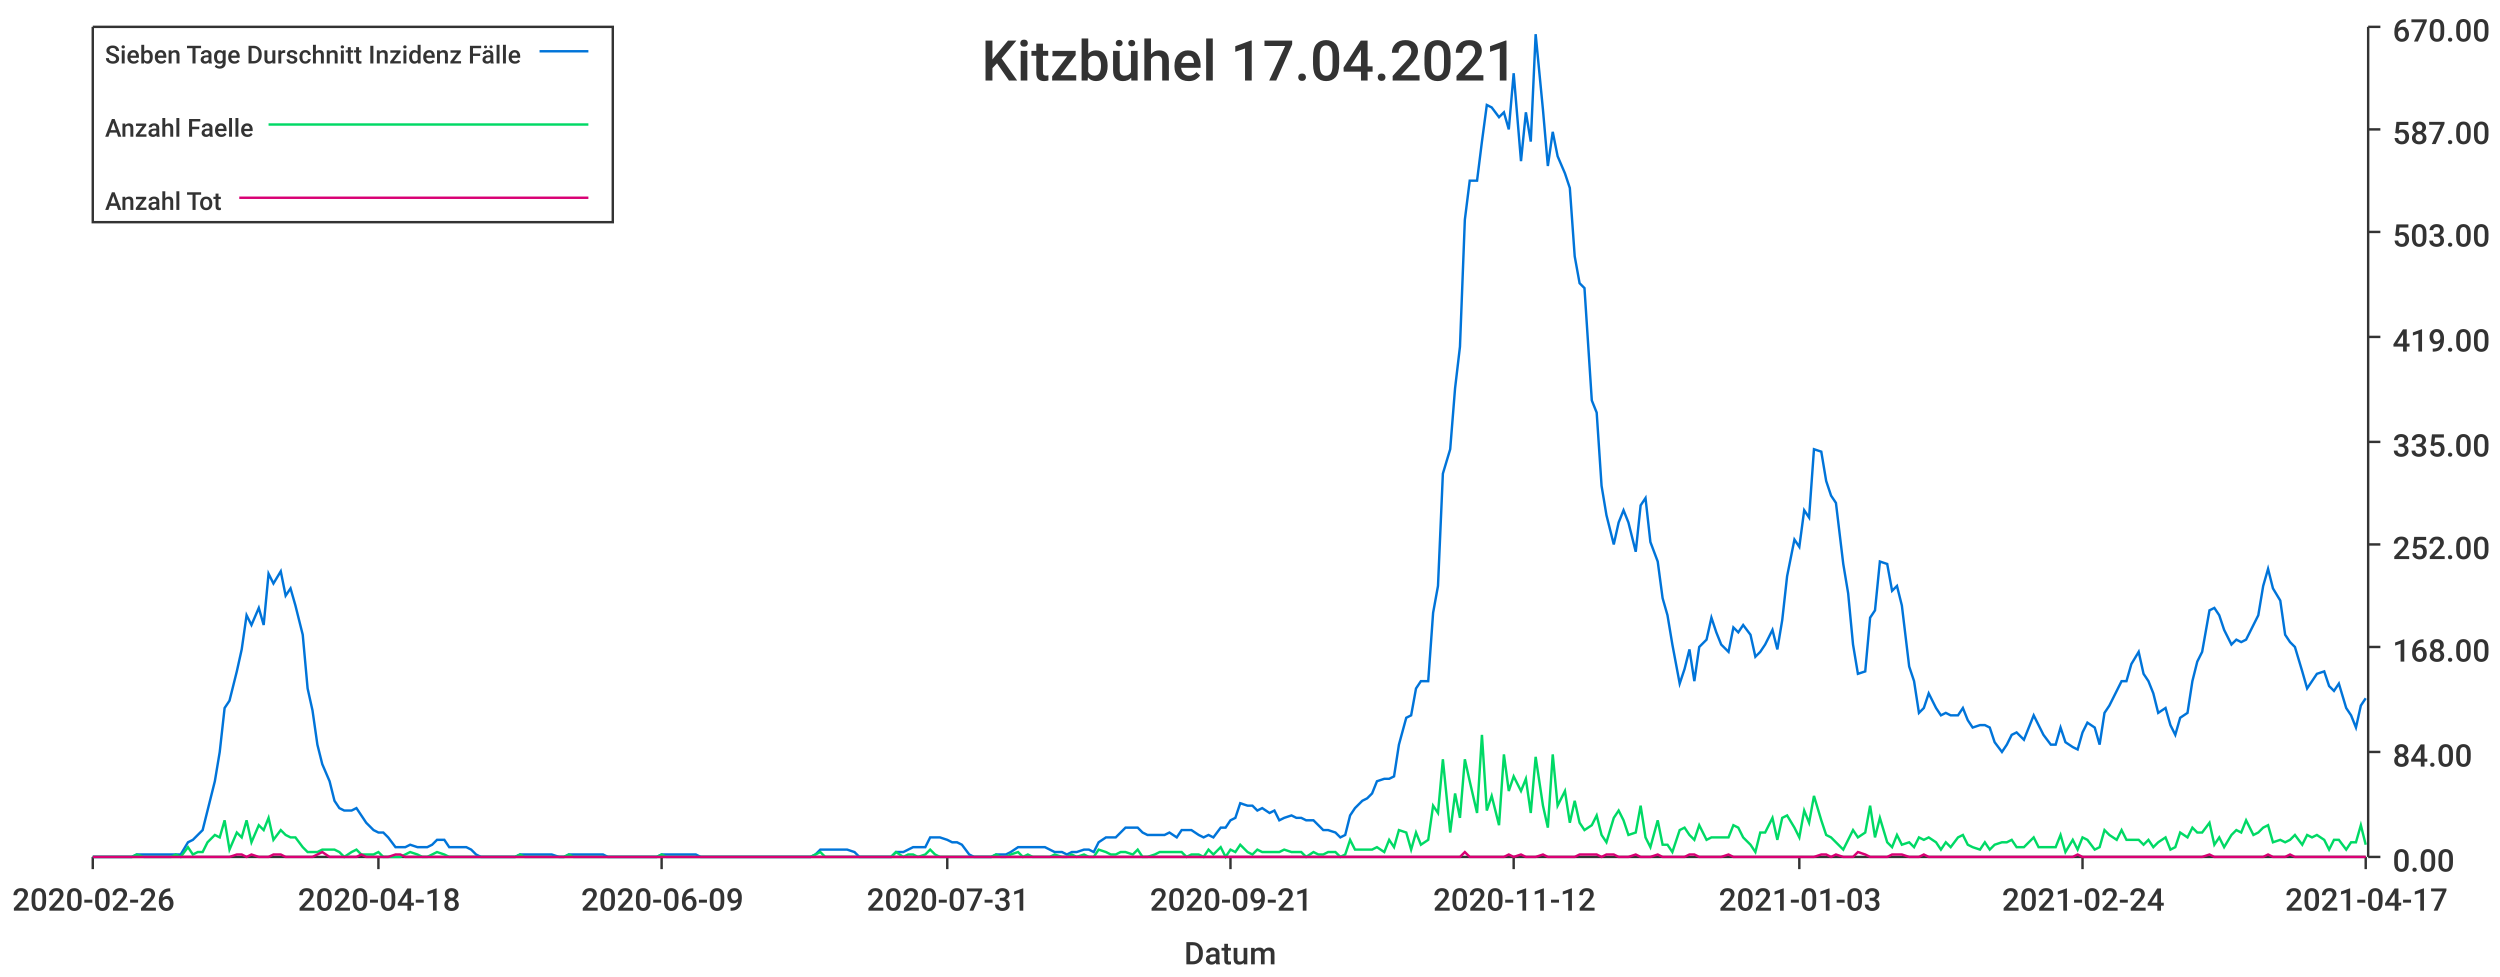
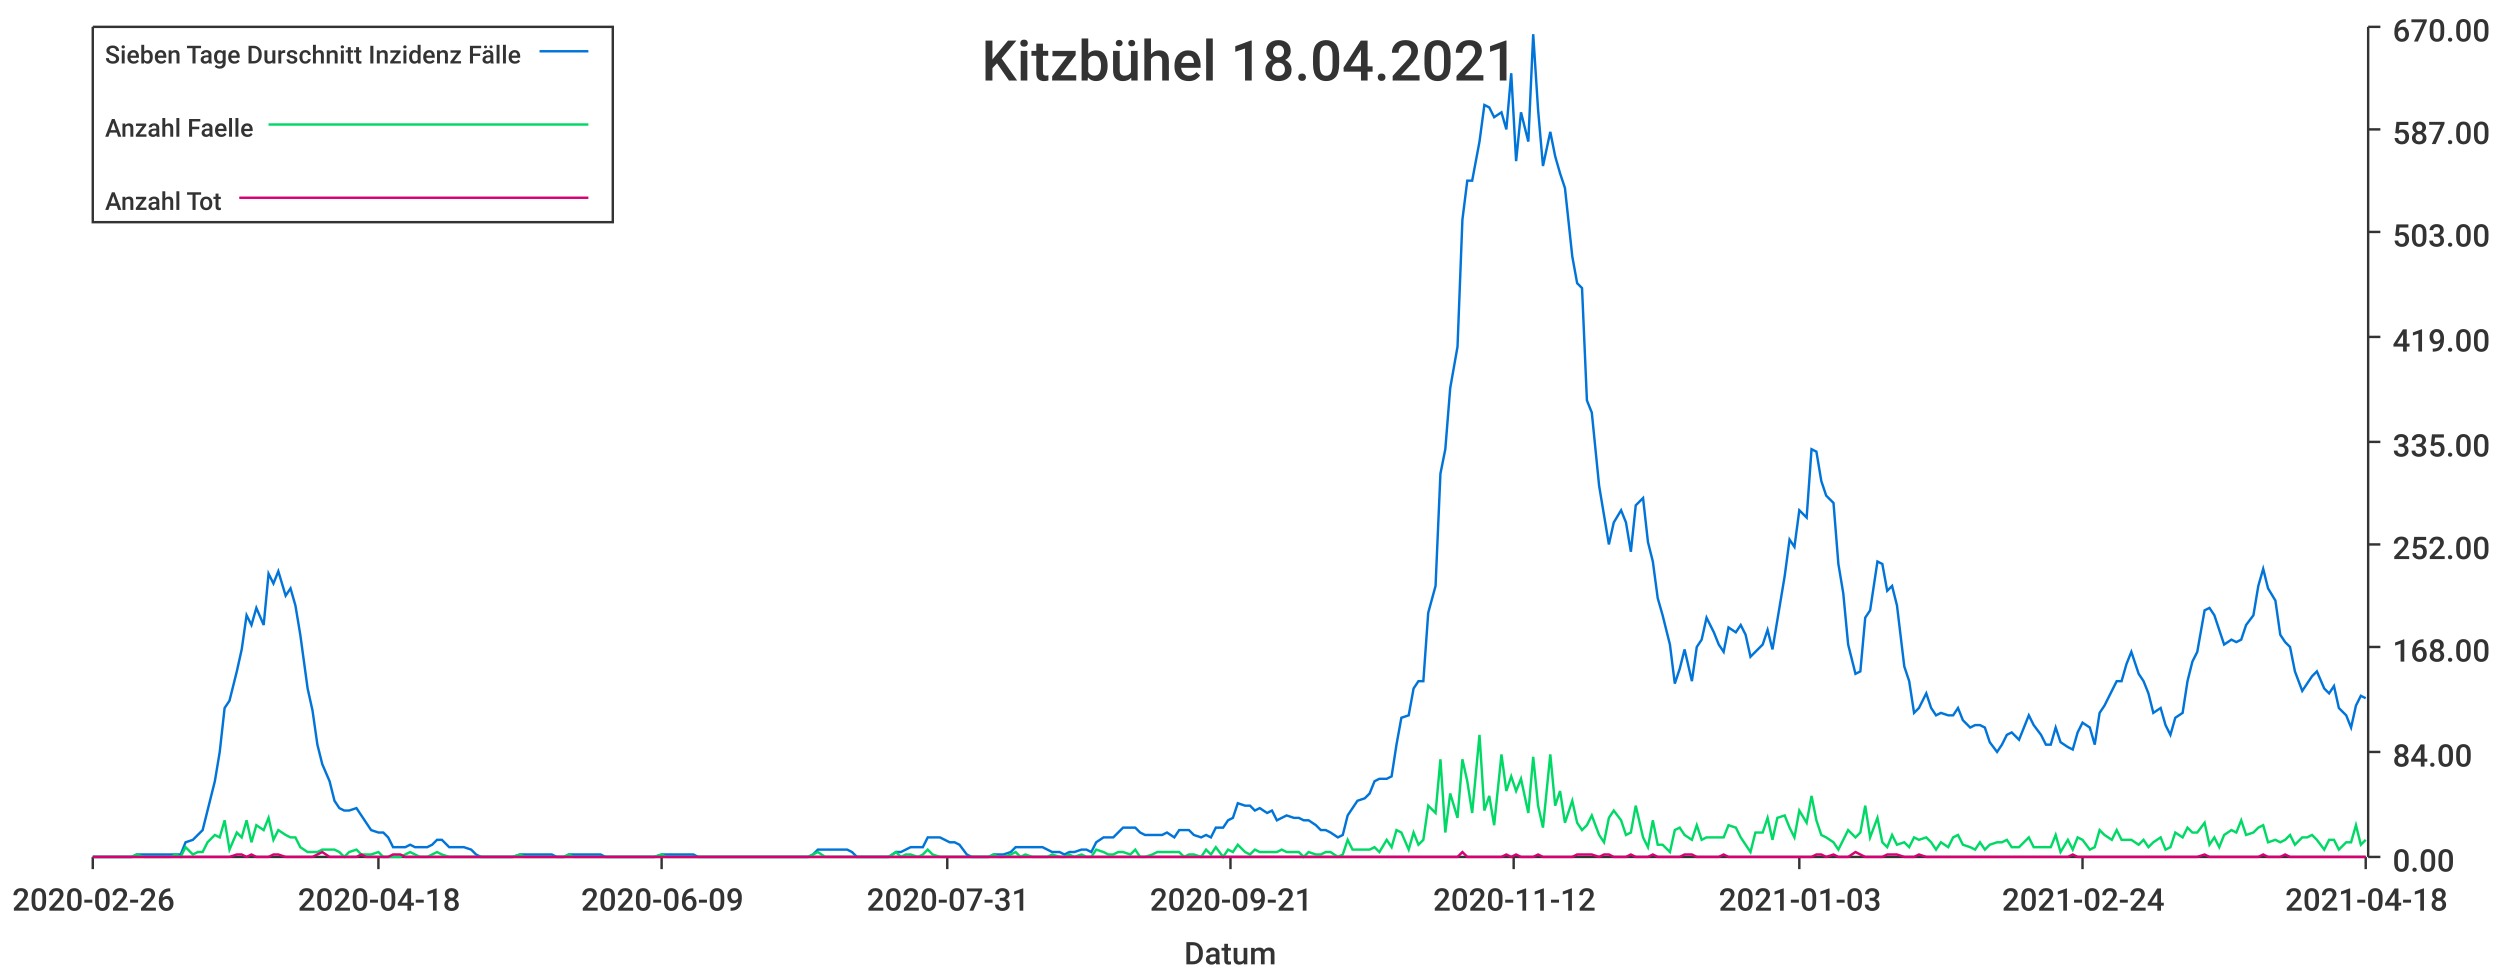
<svg xmlns="http://www.w3.org/2000/svg" width="1024" height="400">\n<path d="M 0 0 L 1024 0 L 1024 400 L 0 400 L 0 0" style="stroke-width:0;stroke:rgba(255,255,255,1.0);fill:rgba(255,255,255,1.0)" />
  <path d="M 38 11 L 969 11 L 969 351 L 38 351 L 38 11" style="stroke-width:0;stroke:rgba(255,255,255,1.0);fill:rgba(255,255,255,1.0)" />
  <path d="M 38 351 L 969 351" style="stroke-width:1;stroke:rgba(51,51,51,1.0);fill:none" />
  <path d="M 38 351 L 38 356" style="stroke-width:1;stroke:rgba(51,51,51,1.0);fill:none" />
  <text x="5" y="373" style="stroke-width:0;stroke:none;fill:rgba(51,51,51,1.0);font-size:12.8px;font-family:'Roboto Medium',sans-serif">2020-02-26</text>
  <path d="M 155 351 L 155 356" style="stroke-width:1;stroke:rgba(51,51,51,1.0);fill:none" />
  <text x="122" y="373" style="stroke-width:0;stroke:none;fill:rgba(51,51,51,1.0);font-size:12.8px;font-family:'Roboto Medium',sans-serif">2020-04-18</text>
  <path d="M 271 351 L 271 356" style="stroke-width:1;stroke:rgba(51,51,51,1.0);fill:none" />
  <text x="238" y="373" style="stroke-width:0;stroke:none;fill:rgba(51,51,51,1.0);font-size:12.8px;font-family:'Roboto Medium',sans-serif">2020-06-09</text>
  <path d="M 388 351 L 388 356" style="stroke-width:1;stroke:rgba(51,51,51,1.0);fill:none" />
  <text x="355" y="373" style="stroke-width:0;stroke:none;fill:rgba(51,51,51,1.0);font-size:12.8px;font-family:'Roboto Medium',sans-serif">2020-07-31</text>
  <path d="M 504 351 L 504 356" style="stroke-width:1;stroke:rgba(51,51,51,1.0);fill:none" />
  <text x="471" y="373" style="stroke-width:0;stroke:none;fill:rgba(51,51,51,1.0);font-size:12.8px;font-family:'Roboto Medium',sans-serif">2020-09-21</text>
  <path d="M 620 351 L 620 356" style="stroke-width:1;stroke:rgba(51,51,51,1.0);fill:none" />
  <text x="587" y="373" style="stroke-width:0;stroke:none;fill:rgba(51,51,51,1.0);font-size:12.8px;font-family:'Roboto Medium',sans-serif">2020-11-12</text>
  <path d="M 737 351 L 737 356" style="stroke-width:1;stroke:rgba(51,51,51,1.0);fill:none" />
  <text x="704" y="373" style="stroke-width:0;stroke:none;fill:rgba(51,51,51,1.0);font-size:12.8px;font-family:'Roboto Medium',sans-serif">2021-01-03</text>
  <path d="M 853 351 L 853 356" style="stroke-width:1;stroke:rgba(51,51,51,1.0);fill:none" />
  <text x="820" y="373" style="stroke-width:0;stroke:none;fill:rgba(51,51,51,1.0);font-size:12.8px;font-family:'Roboto Medium',sans-serif">2021-02-24</text>
  <path d="M 969 351 L 969 356" style="stroke-width:1;stroke:rgba(51,51,51,1.0);fill:none" />
-   <text x="936" y="373" style="stroke-width:0;stroke:none;fill:rgba(51,51,51,1.0);font-size:12.8px;font-family:'Roboto Medium',sans-serif">2021-04-17</text>
+   <text x="936" y="373" style="stroke-width:0;stroke:none;fill:rgba(51,51,51,1.0);font-size:12.8px;font-family:'Roboto Medium',sans-serif">2021-04-18</text>
  <text x="485" y="395" style="stroke-width:0;stroke:none;fill:rgba(51,51,51,1.0);font-size:12.8px;font-family:'Roboto Medium',sans-serif">Datum</text>
  <path d="M 970 351 L 970 11" style="stroke-width:1;stroke:rgba(51,51,51,1.0);fill:none" />
  <path d="M 970 351 L 975 351" style="stroke-width:1;stroke:rgba(51,51,51,1.0);fill:none" />
  <text x="980" y="357" style="stroke-width:0;stroke:none;fill:rgba(51,51,51,1.0);font-size:12.8px;font-family:'Roboto Medium',sans-serif">0.00</text>
  <path d="M 970 308 L 975 308" style="stroke-width:1;stroke:rgba(51,51,51,1.0);fill:none" />
  <text x="980" y="314" style="stroke-width:0;stroke:none;fill:rgba(51,51,51,1.0);font-size:12.8px;font-family:'Roboto Medium',sans-serif">84.00</text>
  <path d="M 970 265 L 975 265" style="stroke-width:1;stroke:rgba(51,51,51,1.0);fill:none" />
  <text x="980" y="271" style="stroke-width:0;stroke:none;fill:rgba(51,51,51,1.0);font-size:12.8px;font-family:'Roboto Medium',sans-serif">168.00</text>
  <path d="M 970 223 L 975 223" style="stroke-width:1;stroke:rgba(51,51,51,1.0);fill:none" />
  <text x="980" y="229" style="stroke-width:0;stroke:none;fill:rgba(51,51,51,1.0);font-size:12.8px;font-family:'Roboto Medium',sans-serif">252.00</text>
  <path d="M 970 181 L 975 181" style="stroke-width:1;stroke:rgba(51,51,51,1.0);fill:none" />
  <text x="980" y="187" style="stroke-width:0;stroke:none;fill:rgba(51,51,51,1.0);font-size:12.8px;font-family:'Roboto Medium',sans-serif">335.00</text>
  <path d="M 970 138 L 975 138" style="stroke-width:1;stroke:rgba(51,51,51,1.0);fill:none" />
  <text x="980" y="144" style="stroke-width:0;stroke:none;fill:rgba(51,51,51,1.0);font-size:12.8px;font-family:'Roboto Medium',sans-serif">419.00</text>
  <path d="M 970 95 L 975 95" style="stroke-width:1;stroke:rgba(51,51,51,1.0);fill:none" />
  <text x="980" y="101" style="stroke-width:0;stroke:none;fill:rgba(51,51,51,1.0);font-size:12.8px;font-family:'Roboto Medium',sans-serif">503.00</text>
  <path d="M 970 53 L 975 53" style="stroke-width:1;stroke:rgba(51,51,51,1.0);fill:none" />
  <text x="980" y="59" style="stroke-width:0;stroke:none;fill:rgba(51,51,51,1.0);font-size:12.8px;font-family:'Roboto Medium',sans-serif">587.00</text>
  <path d="M 970 11 L 975 11" style="stroke-width:1;stroke:rgba(51,51,51,1.0);fill:none" />
  <text x="980" y="17" style="stroke-width:0;stroke:none;fill:rgba(51,51,51,1.0);font-size:12.8px;font-family:'Roboto Medium',sans-serif">670.00</text>
-   <path d="M 38 351 L 41 351 L 43 351 L 45 351 L 47 351 L 50 351 L 52 351 L 54 351 L 56 350 L 59 350 L 61 350 L 63 350 L 65 350 L 68 350 L 70 350 L 72 350 L 74 350 L 77 345 L 79 344 L 81 342 L 83 340 L 85 332 L 88 320 L 90 308 L 92 290 L 94 287 L 97 275 L 99 266 L 101 252 L 103 256 L 106 249 L 108 256 L 110 235 L 112 239 L 115 234 L 117 244 L 119 241 L 121 248 L 124 260 L 126 282 L 128 291 L 130 305 L 132 313 L 135 320 L 137 328 L 139 331 L 141 332 L 144 332 L 146 331 L 148 334 L 150 337 L 153 340 L 155 341 L 157 341 L 159 343 L 162 347 L 164 347 L 166 347 L 168 346 L 171 347 L 173 347 L 175 347 L 177 346 L 179 344 L 182 344 L 184 347 L 186 347 L 188 347 L 191 347 L 193 348 L 195 350 L 197 351 L 200 351 L 202 351 L 204 351 L 206 351 L 209 351 L 211 351 L 213 350 L 215 350 L 218 350 L 220 350 L 222 350 L 224 350 L 226 350 L 229 351 L 231 351 L 233 350 L 235 350 L 238 350 L 240 350 L 242 350 L 244 350 L 247 350 L 249 351 L 251 351 L 253 351 L 256 351 L 258 351 L 260 351 L 262 351 L 265 351 L 267 351 L 269 351 L 271 350 L 273 350 L 276 350 L 278 350 L 280 350 L 282 350 L 285 350 L 287 351 L 289 351 L 291 351 L 294 351 L 296 351 L 298 351 L 300 351 L 303 351 L 305 351 L 307 351 L 309 351 L 312 351 L 314 351 L 316 351 L 318 351 L 320 351 L 323 351 L 325 351 L 327 351 L 329 351 L 332 351 L 334 350 L 336 348 L 338 348 L 341 348 L 343 348 L 345 348 L 347 348 L 350 349 L 352 351 L 354 351 L 356 351 L 359 351 L 361 351 L 363 351 L 365 351 L 367 349 L 370 349 L 372 348 L 374 347 L 376 347 L 379 347 L 381 343 L 383 343 L 385 343 L 388 344 L 390 345 L 392 345 L 394 346 L 397 350 L 399 351 L 401 351 L 403 351 L 406 351 L 408 350 L 410 350 L 412 350 L 414 349 L 417 347 L 419 347 L 421 347 L 423 347 L 426 347 L 428 347 L 430 348 L 432 349 L 435 349 L 437 350 L 439 349 L 441 349 L 444 348 L 446 348 L 448 349 L 450 345 L 453 343 L 455 343 L 457 343 L 459 341 L 461 339 L 464 339 L 466 339 L 468 341 L 470 342 L 473 342 L 475 342 L 477 342 L 479 341 L 482 343 L 484 340 L 486 340 L 488 340 L 491 342 L 493 343 L 495 342 L 497 343 L 500 339 L 502 339 L 504 336 L 506 335 L 508 329 L 511 330 L 513 330 L 515 332 L 517 331 L 520 333 L 522 332 L 524 336 L 526 335 L 529 334 L 531 335 L 533 335 L 535 336 L 538 336 L 540 338 L 542 340 L 544 340 L 547 341 L 549 343 L 551 342 L 553 334 L 555 331 L 558 328 L 560 327 L 562 325 L 564 320 L 567 319 L 569 319 L 571 318 L 573 305 L 576 294 L 578 293 L 580 282 L 582 279 L 585 279 L 587 251 L 589 240 L 591 194 L 594 184 L 596 159 L 598 142 L 600 90 L 602 74 L 605 74 L 607 58 L 609 43 L 611 44 L 614 48 L 616 46 L 618 53 L 620 30 L 623 66 L 625 46 L 627 58 L 629 14 L 632 45 L 634 68 L 636 54 L 638 64 L 641 71 L 643 77 L 645 105 L 647 116 L 649 118 L 652 164 L 654 169 L 656 199 L 658 211 L 661 223 L 663 214 L 665 209 L 667 214 L 670 226 L 672 207 L 674 204 L 676 222 L 679 230 L 681 245 L 683 252 L 685 264 L 688 280 L 690 274 L 692 266 L 694 279 L 696 265 L 699 262 L 701 253 L 703 259 L 705 264 L 708 267 L 710 257 L 712 259 L 714 256 L 717 260 L 719 269 L 721 267 L 723 264 L 726 258 L 728 266 L 730 254 L 732 236 L 735 221 L 737 224 L 739 209 L 741 212 L 743 184 L 746 185 L 748 197 L 750 203 L 752 206 L 755 231 L 757 243 L 759 264 L 761 276 L 764 275 L 766 253 L 768 250 L 770 230 L 773 231 L 775 242 L 777 240 L 779 248 L 782 273 L 784 279 L 786 292 L 788 290 L 790 284 L 793 290 L 795 293 L 797 292 L 799 293 L 802 293 L 804 290 L 806 295 L 808 298 L 811 297 L 813 297 L 815 298 L 817 304 L 820 308 L 822 305 L 824 301 L 826 300 L 829 303 L 831 298 L 833 293 L 835 297 L 837 301 L 840 305 L 842 305 L 844 298 L 846 304 L 849 306 L 851 307 L 853 300 L 855 296 L 858 298 L 860 305 L 862 292 L 864 289 L 867 283 L 869 279 L 871 279 L 873 272 L 876 267 L 878 276 L 880 279 L 882 284 L 884 292 L 887 290 L 889 297 L 891 301 L 893 294 L 896 292 L 898 279 L 900 271 L 902 267 L 905 250 L 907 249 L 909 252 L 911 258 L 914 264 L 916 262 L 918 263 L 920 262 L 923 256 L 925 252 L 927 240 L 929 233 L 931 241 L 934 246 L 936 260 L 938 263 L 940 265 L 943 275 L 945 282 L 947 279 L 949 276 L 952 275 L 954 281 L 956 283 L 958 280 L 961 290 L 963 293 L 965 298 L 967 289 L 969 286" style="stroke-width:1;stroke:rgba(0,116,217,1.0);fill:none" />
-   <path d="M 38 351 L 41 351 L 43 351 L 45 351 L 47 351 L 50 351 L 52 351 L 54 351 L 56 350 L 59 351 L 61 351 L 63 351 L 65 351 L 68 351 L 70 351 L 72 350 L 74 351 L 77 347 L 79 350 L 81 349 L 83 349 L 85 345 L 88 342 L 90 343 L 92 336 L 94 348 L 97 341 L 99 343 L 101 336 L 103 345 L 106 338 L 108 340 L 110 335 L 112 344 L 115 340 L 117 342 L 119 343 L 121 343 L 124 347 L 126 349 L 128 349 L 130 349 L 132 348 L 135 348 L 137 348 L 139 349 L 141 351 L 144 349 L 146 348 L 148 350 L 150 350 L 153 350 L 155 349 L 157 351 L 159 351 L 162 351 L 164 351 L 166 350 L 168 349 L 171 350 L 173 351 L 175 351 L 177 350 L 179 349 L 182 350 L 184 351 L 186 351 L 188 351 L 191 351 L 193 351 L 195 351 L 197 351 L 200 351 L 202 351 L 204 351 L 206 351 L 209 351 L 211 351 L 213 350 L 215 351 L 218 351 L 220 351 L 222 351 L 224 351 L 226 351 L 229 351 L 231 351 L 233 350 L 235 351 L 238 351 L 240 351 L 242 351 L 244 351 L 247 351 L 249 351 L 251 351 L 253 351 L 256 351 L 258 351 L 260 351 L 262 351 L 265 351 L 267 351 L 269 351 L 271 350 L 273 351 L 276 351 L 278 351 L 280 351 L 282 351 L 285 351 L 287 351 L 289 351 L 291 351 L 294 351 L 296 351 L 298 351 L 300 351 L 303 351 L 305 351 L 307 351 L 309 351 L 312 351 L 314 351 L 316 351 L 318 351 L 320 351 L 323 351 L 325 351 L 327 351 L 329 351 L 332 351 L 334 350 L 336 349 L 338 351 L 341 351 L 343 351 L 345 351 L 347 351 L 350 351 L 352 351 L 354 351 L 356 351 L 359 351 L 361 351 L 363 351 L 365 351 L 367 349 L 370 351 L 372 350 L 374 350 L 376 351 L 379 350 L 381 348 L 383 350 L 385 351 L 388 351 L 390 351 L 392 351 L 394 351 L 397 351 L 399 351 L 401 351 L 403 351 L 406 351 L 408 350 L 410 351 L 412 351 L 414 350 L 417 349 L 419 351 L 421 350 L 423 351 L 426 351 L 428 351 L 430 351 L 432 350 L 435 351 L 437 351 L 439 350 L 441 351 L 444 350 L 446 351 L 448 351 L 450 348 L 453 349 L 455 350 L 457 350 L 459 349 L 461 349 L 464 350 L 466 348 L 468 351 L 470 351 L 473 350 L 475 349 L 477 349 L 479 349 L 482 349 L 484 349 L 486 351 L 488 350 L 491 350 L 493 351 L 495 348 L 497 350 L 500 347 L 502 351 L 504 348 L 506 349 L 508 346 L 511 349 L 513 350 L 515 348 L 517 349 L 520 349 L 522 349 L 524 349 L 526 348 L 529 349 L 531 349 L 533 349 L 535 351 L 538 349 L 540 350 L 542 350 L 544 349 L 547 349 L 549 351 L 551 350 L 553 344 L 555 348 L 558 348 L 560 348 L 562 348 L 564 347 L 567 349 L 569 344 L 571 347 L 573 340 L 576 341 L 578 348 L 580 341 L 582 346 L 585 344 L 587 330 L 589 333 L 591 311 L 594 341 L 596 325 L 598 335 L 600 311 L 602 320 L 605 333 L 607 301 L 609 332 L 611 326 L 614 338 L 616 309 L 618 324 L 620 318 L 623 324 L 625 319 L 627 333 L 629 310 L 632 330 L 634 339 L 636 309 L 638 330 L 641 324 L 643 337 L 645 328 L 647 337 L 649 340 L 652 338 L 654 334 L 656 342 L 658 345 L 661 335 L 663 332 L 665 336 L 667 342 L 670 341 L 672 330 L 674 343 L 676 347 L 679 336 L 681 346 L 683 346 L 685 349 L 688 340 L 690 339 L 692 342 L 694 344 L 696 338 L 699 344 L 701 343 L 703 343 L 705 343 L 708 343 L 710 338 L 712 339 L 714 343 L 717 346 L 719 349 L 721 341 L 723 341 L 726 335 L 728 344 L 730 335 L 732 334 L 735 339 L 737 343 L 739 332 L 741 337 L 743 326 L 746 336 L 748 342 L 750 343 L 752 345 L 755 348 L 757 344 L 759 340 L 761 343 L 764 341 L 766 330 L 768 343 L 770 335 L 773 345 L 775 347 L 777 342 L 779 346 L 782 345 L 784 347 L 786 343 L 788 344 L 790 343 L 793 345 L 795 348 L 797 345 L 799 347 L 802 343 L 804 342 L 806 346 L 808 347 L 811 348 L 813 345 L 815 348 L 817 346 L 820 345 L 822 345 L 824 344 L 826 347 L 829 347 L 831 345 L 833 343 L 835 347 L 837 347 L 840 347 L 842 347 L 844 342 L 846 349 L 849 344 L 851 348 L 853 343 L 855 344 L 858 348 L 860 347 L 862 340 L 864 342 L 867 344 L 869 340 L 871 344 L 873 344 L 876 344 L 878 346 L 880 344 L 882 347 L 884 345 L 887 343 L 889 348 L 891 347 L 893 341 L 896 343 L 898 339 L 900 341 L 902 341 L 905 337 L 907 346 L 909 343 L 911 347 L 914 342 L 916 340 L 918 341 L 920 336 L 923 342 L 925 341 L 927 339 L 929 338 L 931 345 L 934 344 L 936 345 L 938 344 L 940 342 L 943 346 L 945 342 L 947 343 L 949 342 L 952 344 L 954 348 L 956 344 L 958 344 L 961 348 L 963 345 L 965 345 L 967 338 L 969 346" style="stroke-width:1;stroke:rgba(0,217,101,1.0);fill:none" />
-   <path d="M 38 351 L 41 351 L 43 351 L 45 351 L 47 351 L 50 351 L 52 351 L 54 351 L 56 351 L 59 351 L 61 351 L 63 351 L 65 351 L 68 351 L 70 351 L 72 351 L 74 351 L 77 351 L 79 351 L 81 351 L 83 351 L 85 351 L 88 351 L 90 351 L 92 351 L 94 351 L 97 350 L 99 350 L 101 351 L 103 350 L 106 351 L 108 351 L 110 351 L 112 350 L 115 350 L 117 351 L 119 351 L 121 351 L 124 351 L 126 351 L 128 351 L 130 350 L 132 349 L 135 351 L 137 351 L 139 351 L 141 351 L 144 351 L 146 351 L 148 350 L 150 351 L 153 351 L 155 351 L 157 351 L 159 351 L 162 350 L 164 350 L 166 351 L 168 351 L 171 351 L 173 351 L 175 351 L 177 351 L 179 351 L 182 351 L 184 351 L 186 351 L 188 351 L 191 351 L 193 351 L 195 351 L 197 351 L 200 351 L 202 351 L 204 351 L 206 351 L 209 351 L 211 351 L 213 351 L 215 351 L 218 351 L 220 351 L 222 351 L 224 351 L 226 351 L 229 351 L 231 351 L 233 351 L 235 351 L 238 351 L 240 351 L 242 351 L 244 351 L 247 351 L 249 351 L 251 351 L 253 351 L 256 351 L 258 351 L 260 351 L 262 351 L 265 351 L 267 351 L 269 351 L 271 351 L 273 351 L 276 351 L 278 351 L 280 351 L 282 351 L 285 351 L 287 351 L 289 351 L 291 351 L 294 351 L 296 351 L 298 351 L 300 351 L 303 351 L 305 351 L 307 351 L 309 351 L 312 351 L 314 351 L 316 351 L 318 351 L 320 351 L 323 351 L 325 351 L 327 351 L 329 351 L 332 351 L 334 351 L 336 351 L 338 351 L 341 351 L 343 351 L 345 351 L 347 351 L 350 351 L 352 351 L 354 351 L 356 351 L 359 351 L 361 351 L 363 351 L 365 351 L 367 351 L 370 351 L 372 351 L 374 351 L 376 351 L 379 351 L 381 351 L 383 351 L 385 351 L 388 351 L 390 351 L 392 351 L 394 351 L 397 351 L 399 351 L 401 351 L 403 351 L 406 351 L 408 351 L 410 351 L 412 351 L 414 351 L 417 351 L 419 351 L 421 351 L 423 351 L 426 351 L 428 351 L 430 351 L 432 351 L 435 351 L 437 351 L 439 351 L 441 351 L 444 351 L 446 351 L 448 351 L 450 351 L 453 351 L 455 351 L 457 351 L 459 351 L 461 351 L 464 351 L 466 351 L 468 351 L 470 351 L 473 351 L 475 351 L 477 351 L 479 351 L 482 351 L 484 351 L 486 351 L 488 351 L 491 351 L 493 351 L 495 351 L 497 351 L 500 351 L 502 351 L 504 351 L 506 351 L 508 351 L 511 351 L 513 351 L 515 351 L 517 351 L 520 351 L 522 351 L 524 351 L 526 351 L 529 351 L 531 351 L 533 351 L 535 351 L 538 351 L 540 351 L 542 351 L 544 351 L 547 351 L 549 351 L 551 351 L 553 351 L 555 351 L 558 351 L 560 351 L 562 351 L 564 351 L 567 351 L 569 351 L 571 351 L 573 351 L 576 351 L 578 351 L 580 351 L 582 351 L 585 351 L 587 351 L 589 351 L 591 351 L 594 351 L 596 351 L 598 351 L 600 349 L 602 351 L 605 351 L 607 351 L 609 351 L 611 351 L 614 351 L 616 351 L 618 350 L 620 351 L 623 350 L 625 351 L 627 351 L 629 351 L 632 350 L 634 351 L 636 351 L 638 351 L 641 351 L 643 351 L 645 351 L 647 350 L 649 350 L 652 350 L 654 350 L 656 351 L 658 350 L 661 350 L 663 351 L 665 351 L 667 351 L 670 350 L 672 351 L 674 351 L 676 351 L 679 350 L 681 351 L 683 351 L 685 351 L 688 351 L 690 351 L 692 350 L 694 350 L 696 351 L 699 351 L 701 351 L 703 351 L 705 351 L 708 350 L 710 351 L 712 351 L 714 351 L 717 351 L 719 351 L 721 351 L 723 351 L 726 351 L 728 351 L 730 351 L 732 351 L 735 351 L 737 351 L 739 351 L 741 351 L 743 351 L 746 350 L 748 350 L 750 351 L 752 350 L 755 351 L 757 351 L 759 351 L 761 349 L 764 350 L 766 351 L 768 351 L 770 351 L 773 351 L 775 350 L 777 350 L 779 350 L 782 351 L 784 351 L 786 351 L 788 350 L 790 351 L 793 351 L 795 351 L 797 351 L 799 351 L 802 351 L 804 351 L 806 351 L 808 351 L 811 351 L 813 351 L 815 351 L 817 351 L 820 351 L 822 351 L 824 351 L 826 351 L 829 351 L 831 351 L 833 351 L 835 351 L 837 351 L 840 351 L 842 351 L 844 351 L 846 351 L 849 351 L 851 350 L 853 351 L 855 351 L 858 351 L 860 351 L 862 351 L 864 351 L 867 351 L 869 351 L 871 351 L 873 351 L 876 351 L 878 351 L 880 351 L 882 351 L 884 351 L 887 351 L 889 351 L 891 351 L 893 351 L 896 351 L 898 351 L 900 351 L 902 351 L 905 350 L 907 351 L 909 351 L 911 351 L 914 351 L 916 351 L 918 351 L 920 351 L 923 351 L 925 351 L 927 351 L 929 350 L 931 351 L 934 351 L 936 351 L 938 350 L 940 351 L 943 351 L 945 351 L 947 351 L 949 351 L 952 351 L 954 351 L 956 351 L 958 351 L 961 351 L 963 351 L 965 351 L 967 351 L 969 351" style="stroke-width:1;stroke:rgba(217,0,116,1.0);fill:none" />
-   <text x="402" y="33" style="stroke-width:0;stroke:none;fill:rgba(51,51,51,1.0);font-size:23.0px;font-family:'Roboto Medium',sans-serif">Kitzbühel 17.04.2021</text>
+   <path d="M 38 351 L 41 351 L 43 351 L 45 351 L 47 351 L 50 351 L 52 351 L 54 351 L 56 350 L 59 350 L 61 350 L 63 350 L 65 350 L 68 350 L 70 350 L 72 350 L 74 350 L 76 345 L 79 344 L 81 342 L 83 340 L 85 332 L 88 320 L 90 308 L 92 290 L 94 287 L 97 275 L 99 266 L 101 252 L 103 256 L 105 249 L 108 256 L 110 235 L 112 239 L 114 234 L 117 244 L 119 241 L 121 248 L 123 260 L 126 282 L 128 291 L 130 305 L 132 313 L 135 320 L 137 328 L 139 331 L 141 332 L 143 332 L 146 331 L 148 334 L 150 337 L 152 340 L 155 341 L 157 341 L 159 343 L 161 347 L 164 347 L 166 347 L 168 346 L 170 347 L 172 347 L 175 347 L 177 346 L 179 344 L 181 344 L 184 347 L 186 347 L 188 347 L 190 347 L 193 348 L 195 350 L 197 351 L 199 351 L 201 351 L 204 351 L 206 351 L 208 351 L 210 351 L 213 350 L 215 350 L 217 350 L 219 350 L 222 350 L 224 350 L 226 350 L 228 351 L 231 351 L 233 350 L 235 350 L 237 350 L 239 350 L 242 350 L 244 350 L 246 350 L 248 351 L 251 351 L 253 351 L 255 351 L 257 351 L 260 351 L 262 351 L 264 351 L 266 351 L 268 351 L 271 350 L 273 350 L 275 350 L 277 350 L 280 350 L 282 350 L 284 350 L 286 351 L 289 351 L 291 351 L 293 351 L 295 351 L 297 351 L 300 351 L 302 351 L 304 351 L 306 351 L 309 351 L 311 351 L 313 351 L 315 351 L 318 351 L 320 351 L 322 351 L 324 351 L 327 351 L 329 351 L 331 351 L 333 350 L 335 348 L 338 348 L 340 348 L 342 348 L 344 348 L 347 348 L 349 349 L 351 351 L 353 351 L 356 351 L 358 351 L 360 351 L 362 351 L 364 351 L 367 349 L 369 349 L 371 348 L 373 347 L 376 347 L 378 347 L 380 343 L 382 343 L 385 343 L 387 344 L 389 345 L 391 345 L 393 346 L 396 350 L 398 351 L 400 351 L 402 351 L 405 351 L 407 350 L 409 350 L 411 350 L 414 349 L 416 347 L 418 347 L 420 347 L 423 347 L 425 347 L 427 347 L 429 348 L 431 349 L 434 349 L 436 350 L 438 349 L 440 349 L 443 348 L 445 348 L 447 349 L 449 345 L 452 343 L 454 343 L 456 343 L 458 341 L 460 339 L 463 339 L 465 339 L 467 341 L 469 342 L 472 342 L 474 342 L 476 342 L 478 341 L 481 343 L 483 340 L 485 340 L 487 340 L 489 342 L 492 343 L 494 342 L 496 343 L 498 339 L 501 339 L 503 336 L 505 335 L 507 329 L 510 330 L 512 330 L 514 332 L 516 331 L 519 333 L 521 332 L 523 336 L 525 335 L 527 334 L 530 335 L 532 335 L 534 336 L 536 336 L 539 338 L 541 340 L 543 340 L 545 341 L 548 343 L 550 342 L 552 334 L 554 331 L 556 328 L 559 327 L 561 325 L 563 320 L 565 319 L 568 319 L 570 318 L 572 305 L 574 294 L 577 293 L 579 282 L 581 279 L 583 279 L 585 251 L 588 240 L 590 194 L 592 184 L 594 159 L 597 142 L 599 90 L 601 74 L 603 74 L 606 58 L 608 43 L 610 44 L 612 48 L 615 46 L 617 53 L 619 30 L 621 66 L 623 46 L 626 58 L 628 14 L 630 45 L 632 68 L 635 54 L 637 64 L 639 71 L 641 77 L 644 105 L 646 116 L 648 118 L 650 164 L 652 169 L 655 199 L 657 211 L 659 223 L 661 214 L 664 209 L 666 214 L 668 226 L 670 207 L 673 204 L 675 222 L 677 230 L 679 245 L 681 252 L 684 264 L 686 280 L 688 274 L 690 266 L 693 279 L 695 265 L 697 262 L 699 253 L 702 259 L 704 264 L 706 267 L 708 257 L 711 259 L 713 256 L 715 260 L 717 269 L 719 267 L 722 264 L 724 258 L 726 266 L 728 254 L 731 236 L 733 221 L 735 224 L 737 209 L 740 212 L 742 184 L 744 185 L 746 197 L 748 203 L 751 206 L 753 231 L 755 243 L 757 264 L 760 276 L 762 275 L 764 253 L 766 250 L 769 230 L 771 231 L 773 242 L 775 240 L 777 248 L 780 273 L 782 279 L 784 292 L 786 290 L 789 284 L 791 290 L 793 293 L 795 292 L 798 293 L 800 293 L 802 290 L 804 295 L 807 298 L 809 297 L 811 297 L 813 298 L 815 304 L 818 308 L 820 305 L 822 301 L 824 300 L 827 303 L 829 298 L 831 293 L 833 297 L 836 301 L 838 305 L 840 305 L 842 298 L 844 304 L 847 306 L 849 307 L 851 300 L 853 296 L 856 298 L 858 305 L 860 292 L 862 289 L 865 283 L 867 279 L 869 279 L 871 272 L 873 267 L 876 276 L 878 279 L 880 284 L 882 292 L 885 290 L 887 297 L 889 301 L 891 294 L 894 292 L 896 279 L 898 271 L 900 267 L 903 250 L 905 249 L 907 252 L 909 258 L 911 264 L 914 262 L 916 263 L 918 262 L 920 256 L 923 252 L 925 240 L 927 233 L 929 241 L 932 246 L 934 260 L 936 263 L 938 265 L 940 275 L 943 283 L 945 280 L 947 277 L 949 275 L 952 282 L 954 284 L 956 281 L 958 290 L 961 293 L 963 298 L 965 289 L 967 285 L 969 286" style="stroke-width:1;stroke:rgba(0,116,217,1.0);fill:none" />
+   <path d="M 38 351 L 41 351 L 43 351 L 45 351 L 47 351 L 50 351 L 52 351 L 54 351 L 56 350 L 59 351 L 61 351 L 63 351 L 65 351 L 68 351 L 70 351 L 72 350 L 74 351 L 76 347 L 79 350 L 81 349 L 83 349 L 85 345 L 88 342 L 90 343 L 92 336 L 94 348 L 97 341 L 99 343 L 101 336 L 103 345 L 105 338 L 108 340 L 110 335 L 112 344 L 114 340 L 117 342 L 119 343 L 121 343 L 123 347 L 126 349 L 128 349 L 130 349 L 132 348 L 135 348 L 137 348 L 139 349 L 141 351 L 143 349 L 146 348 L 148 350 L 150 350 L 152 350 L 155 349 L 157 351 L 159 351 L 161 351 L 164 351 L 166 350 L 168 349 L 170 350 L 172 351 L 175 351 L 177 350 L 179 349 L 181 350 L 184 351 L 186 351 L 188 351 L 190 351 L 193 351 L 195 351 L 197 351 L 199 351 L 201 351 L 204 351 L 206 351 L 208 351 L 210 351 L 213 350 L 215 351 L 217 351 L 219 351 L 222 351 L 224 351 L 226 351 L 228 351 L 231 351 L 233 350 L 235 351 L 237 351 L 239 351 L 242 351 L 244 351 L 246 351 L 248 351 L 251 351 L 253 351 L 255 351 L 257 351 L 260 351 L 262 351 L 264 351 L 266 351 L 268 351 L 271 350 L 273 351 L 275 351 L 277 351 L 280 351 L 282 351 L 284 351 L 286 351 L 289 351 L 291 351 L 293 351 L 295 351 L 297 351 L 300 351 L 302 351 L 304 351 L 306 351 L 309 351 L 311 351 L 313 351 L 315 351 L 318 351 L 320 351 L 322 351 L 324 351 L 327 351 L 329 351 L 331 351 L 333 350 L 335 349 L 338 351 L 340 351 L 342 351 L 344 351 L 347 351 L 349 351 L 351 351 L 353 351 L 356 351 L 358 351 L 360 351 L 362 351 L 364 351 L 367 349 L 369 351 L 371 350 L 373 350 L 376 351 L 378 350 L 380 348 L 382 350 L 385 351 L 387 351 L 389 351 L 391 351 L 393 351 L 396 351 L 398 351 L 400 351 L 402 351 L 405 351 L 407 350 L 409 351 L 411 351 L 414 350 L 416 349 L 418 351 L 420 350 L 423 351 L 425 351 L 427 351 L 429 351 L 431 350 L 434 351 L 436 351 L 438 350 L 440 351 L 443 350 L 445 351 L 447 351 L 449 348 L 452 349 L 454 350 L 456 350 L 458 349 L 460 349 L 463 350 L 465 348 L 467 351 L 469 351 L 472 350 L 474 349 L 476 349 L 478 349 L 481 349 L 483 349 L 485 351 L 487 350 L 489 350 L 492 351 L 494 348 L 496 350 L 498 347 L 501 351 L 503 348 L 505 349 L 507 346 L 510 349 L 512 350 L 514 348 L 516 349 L 519 349 L 521 349 L 523 349 L 525 348 L 527 349 L 530 349 L 532 349 L 534 351 L 536 349 L 539 350 L 541 350 L 543 349 L 545 349 L 548 351 L 550 350 L 552 344 L 554 348 L 556 348 L 559 348 L 561 348 L 563 347 L 565 349 L 568 344 L 570 347 L 572 340 L 574 341 L 577 348 L 579 341 L 581 346 L 583 344 L 585 330 L 588 333 L 590 311 L 592 341 L 594 325 L 597 335 L 599 311 L 601 320 L 603 333 L 606 301 L 608 332 L 610 326 L 612 338 L 615 309 L 617 324 L 619 318 L 621 324 L 623 319 L 626 333 L 628 310 L 630 330 L 632 339 L 635 309 L 637 330 L 639 324 L 641 337 L 644 328 L 646 337 L 648 340 L 650 338 L 652 334 L 655 342 L 657 345 L 659 335 L 661 332 L 664 336 L 666 342 L 668 341 L 670 330 L 673 343 L 675 347 L 677 336 L 679 346 L 681 346 L 684 349 L 686 340 L 688 339 L 690 342 L 693 344 L 695 338 L 697 344 L 699 343 L 702 343 L 704 343 L 706 343 L 708 338 L 711 339 L 713 343 L 715 346 L 717 349 L 719 341 L 722 341 L 724 335 L 726 344 L 728 335 L 731 334 L 733 339 L 735 343 L 737 332 L 740 337 L 742 326 L 744 336 L 746 342 L 748 343 L 751 345 L 753 348 L 755 344 L 757 340 L 760 343 L 762 341 L 764 330 L 766 343 L 769 335 L 771 345 L 773 347 L 775 342 L 777 346 L 780 345 L 782 347 L 784 343 L 786 344 L 789 343 L 791 345 L 793 348 L 795 345 L 798 347 L 800 343 L 802 342 L 804 346 L 807 347 L 809 348 L 811 345 L 813 348 L 815 346 L 818 345 L 820 345 L 822 344 L 824 347 L 827 347 L 829 345 L 831 343 L 833 347 L 836 347 L 838 347 L 840 347 L 842 342 L 844 349 L 847 344 L 849 348 L 851 343 L 853 344 L 856 348 L 858 347 L 860 340 L 862 342 L 865 344 L 867 340 L 869 344 L 871 344 L 873 344 L 876 346 L 878 344 L 880 347 L 882 345 L 885 343 L 887 348 L 889 347 L 891 341 L 894 343 L 896 339 L 898 341 L 900 341 L 903 337 L 905 346 L 907 343 L 909 347 L 911 342 L 914 340 L 916 341 L 918 336 L 920 342 L 923 341 L 925 339 L 927 338 L 929 345 L 932 344 L 934 345 L 936 344 L 938 342 L 940 346 L 943 343 L 945 343 L 947 342 L 949 344 L 952 348 L 954 344 L 956 344 L 958 348 L 961 345 L 963 345 L 965 338 L 967 346 L 969 344" style="stroke-width:1;stroke:rgba(0,217,101,1.0);fill:none" />
+   <path d="M 38 351 L 41 351 L 43 351 L 45 351 L 47 351 L 50 351 L 52 351 L 54 351 L 56 351 L 59 351 L 61 351 L 63 351 L 65 351 L 68 351 L 70 351 L 72 351 L 74 351 L 76 351 L 79 351 L 81 351 L 83 351 L 85 351 L 88 351 L 90 351 L 92 351 L 94 351 L 97 350 L 99 350 L 101 351 L 103 350 L 105 351 L 108 351 L 110 351 L 112 350 L 114 350 L 117 351 L 119 351 L 121 351 L 123 351 L 126 351 L 128 351 L 130 350 L 132 349 L 135 351 L 137 351 L 139 351 L 141 351 L 143 351 L 146 351 L 148 350 L 150 351 L 152 351 L 155 351 L 157 351 L 159 351 L 161 350 L 164 350 L 166 351 L 168 351 L 170 351 L 172 351 L 175 351 L 177 351 L 179 351 L 181 351 L 184 351 L 186 351 L 188 351 L 190 351 L 193 351 L 195 351 L 197 351 L 199 351 L 201 351 L 204 351 L 206 351 L 208 351 L 210 351 L 213 351 L 215 351 L 217 351 L 219 351 L 222 351 L 224 351 L 226 351 L 228 351 L 231 351 L 233 351 L 235 351 L 237 351 L 239 351 L 242 351 L 244 351 L 246 351 L 248 351 L 251 351 L 253 351 L 255 351 L 257 351 L 260 351 L 262 351 L 264 351 L 266 351 L 268 351 L 271 351 L 273 351 L 275 351 L 277 351 L 280 351 L 282 351 L 284 351 L 286 351 L 289 351 L 291 351 L 293 351 L 295 351 L 297 351 L 300 351 L 302 351 L 304 351 L 306 351 L 309 351 L 311 351 L 313 351 L 315 351 L 318 351 L 320 351 L 322 351 L 324 351 L 327 351 L 329 351 L 331 351 L 333 351 L 335 351 L 338 351 L 340 351 L 342 351 L 344 351 L 347 351 L 349 351 L 351 351 L 353 351 L 356 351 L 358 351 L 360 351 L 362 351 L 364 351 L 367 351 L 369 351 L 371 351 L 373 351 L 376 351 L 378 351 L 380 351 L 382 351 L 385 351 L 387 351 L 389 351 L 391 351 L 393 351 L 396 351 L 398 351 L 400 351 L 402 351 L 405 351 L 407 351 L 409 351 L 411 351 L 414 351 L 416 351 L 418 351 L 420 351 L 423 351 L 425 351 L 427 351 L 429 351 L 431 351 L 434 351 L 436 351 L 438 351 L 440 351 L 443 351 L 445 351 L 447 351 L 449 351 L 452 351 L 454 351 L 456 351 L 458 351 L 460 351 L 463 351 L 465 351 L 467 351 L 469 351 L 472 351 L 474 351 L 476 351 L 478 351 L 481 351 L 483 351 L 485 351 L 487 351 L 489 351 L 492 351 L 494 351 L 496 351 L 498 351 L 501 351 L 503 351 L 505 351 L 507 351 L 510 351 L 512 351 L 514 351 L 516 351 L 519 351 L 521 351 L 523 351 L 525 351 L 527 351 L 530 351 L 532 351 L 534 351 L 536 351 L 539 351 L 541 351 L 543 351 L 545 351 L 548 351 L 550 351 L 552 351 L 554 351 L 556 351 L 559 351 L 561 351 L 563 351 L 565 351 L 568 351 L 570 351 L 572 351 L 574 351 L 577 351 L 579 351 L 581 351 L 583 351 L 585 351 L 588 351 L 590 351 L 592 351 L 594 351 L 597 351 L 599 349 L 601 351 L 603 351 L 606 351 L 608 351 L 610 351 L 612 351 L 615 351 L 617 350 L 619 351 L 621 350 L 623 351 L 626 351 L 628 351 L 630 350 L 632 351 L 635 351 L 637 351 L 639 351 L 641 351 L 644 351 L 646 350 L 648 350 L 650 350 L 652 350 L 655 351 L 657 350 L 659 350 L 661 351 L 664 351 L 666 351 L 668 350 L 670 351 L 673 351 L 675 351 L 677 350 L 679 351 L 681 351 L 684 351 L 686 351 L 688 351 L 690 350 L 693 350 L 695 351 L 697 351 L 699 351 L 702 351 L 704 351 L 706 350 L 708 351 L 711 351 L 713 351 L 715 351 L 717 351 L 719 351 L 722 351 L 724 351 L 726 351 L 728 351 L 731 351 L 733 351 L 735 351 L 737 351 L 740 351 L 742 351 L 744 350 L 746 350 L 748 351 L 751 350 L 753 351 L 755 351 L 757 351 L 760 349 L 762 350 L 764 351 L 766 351 L 769 351 L 771 351 L 773 350 L 775 350 L 777 350 L 780 351 L 782 351 L 784 351 L 786 350 L 789 351 L 791 351 L 793 351 L 795 351 L 798 351 L 800 351 L 802 351 L 804 351 L 807 351 L 809 351 L 811 351 L 813 351 L 815 351 L 818 351 L 820 351 L 822 351 L 824 351 L 827 351 L 829 351 L 831 351 L 833 351 L 836 351 L 838 351 L 840 351 L 842 351 L 844 351 L 847 351 L 849 350 L 851 351 L 853 351 L 856 351 L 858 351 L 860 351 L 862 351 L 865 351 L 867 351 L 869 351 L 871 351 L 873 351 L 876 351 L 878 351 L 880 351 L 882 351 L 885 351 L 887 351 L 889 351 L 891 351 L 894 351 L 896 351 L 898 351 L 900 351 L 903 350 L 905 351 L 907 351 L 909 351 L 911 351 L 914 351 L 916 351 L 918 351 L 920 351 L 923 351 L 925 351 L 927 350 L 929 351 L 932 351 L 934 351 L 936 350 L 938 351 L 940 351 L 943 351 L 945 351 L 947 351 L 949 351 L 952 351 L 954 351 L 956 351 L 958 351 L 961 351 L 963 351 L 965 351 L 967 351 L 969 351" style="stroke-width:1;stroke:rgba(217,0,116,1.0);fill:none" />
+   <text x="402" y="33" style="stroke-width:0;stroke:none;fill:rgba(51,51,51,1.0);font-size:23.0px;font-family:'Roboto Medium',sans-serif">Kitzbühel 18.04.2021</text>
  <path d="M 38 11 L 251 11 L 251 91 L 38 91 L 38 11" style="stroke-width:1;stroke:rgba(51,51,51,1.0);fill:rgba(255,255,255,1.0)" />
  <text x="43" y="26" style="stroke-width:0;stroke:none;fill:rgba(51,51,51,1.0);font-size:10.2px;font-family:'Roboto Medium',sans-serif">Sieben Tage Durschnitt Inzidenz Fälle</text>
  <path d="M 221 21 L 241 21" style="stroke-width:1;stroke:rgba(0,116,217,1.0);fill:none" />
  <text x="43" y="56" style="stroke-width:0;stroke:none;fill:rgba(51,51,51,1.0);font-size:10.2px;font-family:'Roboto Medium',sans-serif">Anzahl Faelle</text>
  <path d="M 110 51 L 241 51" style="stroke-width:1;stroke:rgba(0,217,101,1.0);fill:none" />
  <text x="43" y="86" style="stroke-width:0;stroke:none;fill:rgba(51,51,51,1.0);font-size:10.2px;font-family:'Roboto Medium',sans-serif">Anzahl Tot</text>
  <path d="M 98 81 L 241 81" style="stroke-width:1;stroke:rgba(217,0,116,1.0);fill:none" />
</svg>
